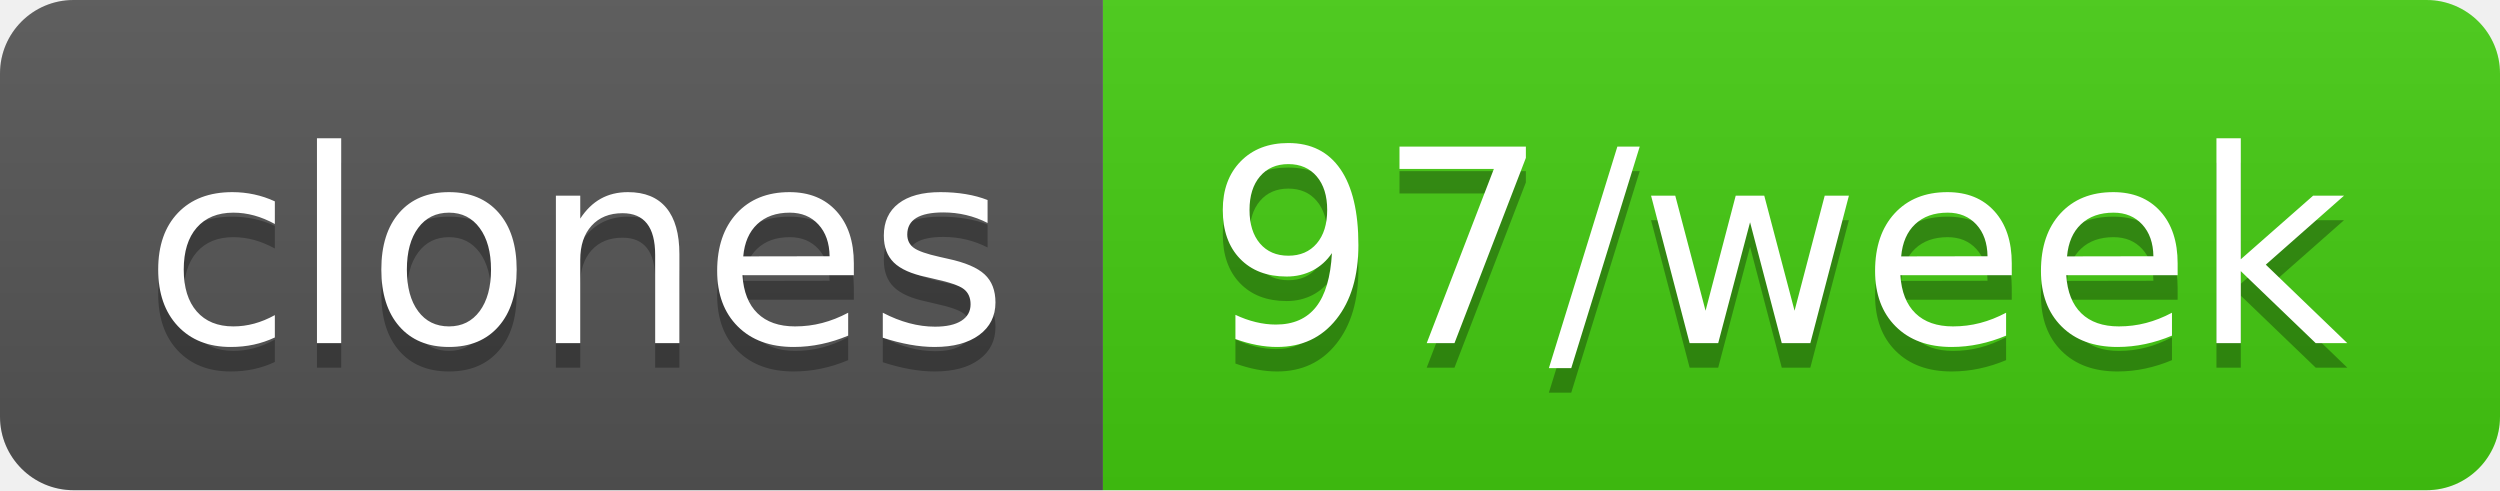
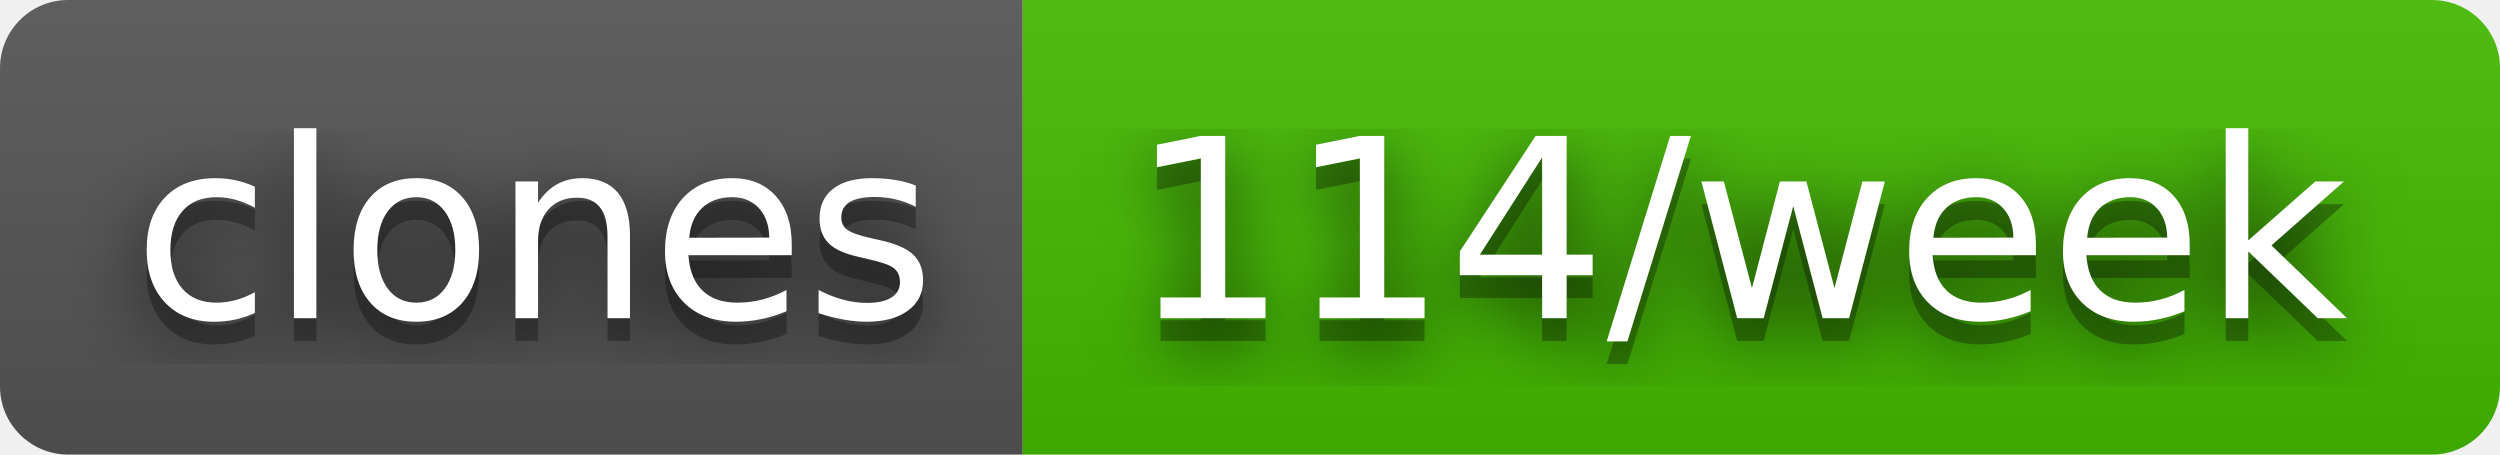
- <svg xmlns="http://www.w3.org/2000/svg" width="102" height="20" role="img" aria-label="clones: 97/week">
+ <svg xmlns="http://www.w3.org/2000/svg" width="110" height="20" role="img" aria-label="clones: 114/week">
+   <filter id="blur">
+     <feGaussianBlur in="SourceGraphic" stdDeviation="16" />
+   </filter>
  <linearGradient id="s" x2="0" y2="100%">
    <stop offset="0" stop-color="#bbb" stop-opacity=".1" />
    <stop offset="1" stop-opacity=".1" />
  </linearGradient>
  <clipPath id="r">
-     <rect width="102" height="20" rx="3" fill="#fff" />
+     <rect width="110" height="20" rx="3" fill="#fff" />
  </clipPath>
  <g clip-path="url(#r)">
    <rect width="45" height="20" fill="#555" />
-     <rect x="45" width="57" height="20" fill="#4c1" />
-     <rect width="102" height="20" fill="url(#s)" />
+     <rect x="45" width="65" height="20" fill="#4b0" />
+     <rect width="110" height="20" fill="url(#s)" />
  </g>
  <g fill="#fff" text-anchor="middle" font-family="Verdana,Geneva,DejaVu Sans,sans-serif" text-rendering="geometricPrecision" font-size="110">
+     <text aria-hidden="true" x="235" y="150" fill="#010101" fill-opacity=".80" filter="url(#blur)" transform="scale(.1)" textLength="350">clones</text>
    <text aria-hidden="true" x="235" y="150" fill="#010101" fill-opacity=".3" transform="scale(.1)" textLength="350">clones</text>
    <text x="235" y="140" transform="scale(.1)" fill="#fff" textLength="350">clones</text>
-     <text aria-hidden="true" x="725" y="150" fill="#010101" fill-opacity=".3" transform="scale(.1)" textLength="470">97/week</text>
-     <text x="725" y="140" transform="scale(.1)" fill="#fff" textLength="470">97/week</text>
+     <text aria-hidden="true" x="765" y="150" fill="#010101" fill-opacity=".80" filter="url(#blur)" transform="scale(.1)" textLength="550">114/week</text>
+     <text aria-hidden="true" x="765" y="150" fill="#010101" fill-opacity=".3" transform="scale(.1)" textLength="550">114/week</text>
+     <text x="765" y="140" transform="scale(.1)" fill="#fff" textLength="550">114/week</text>
  </g>
</svg>
